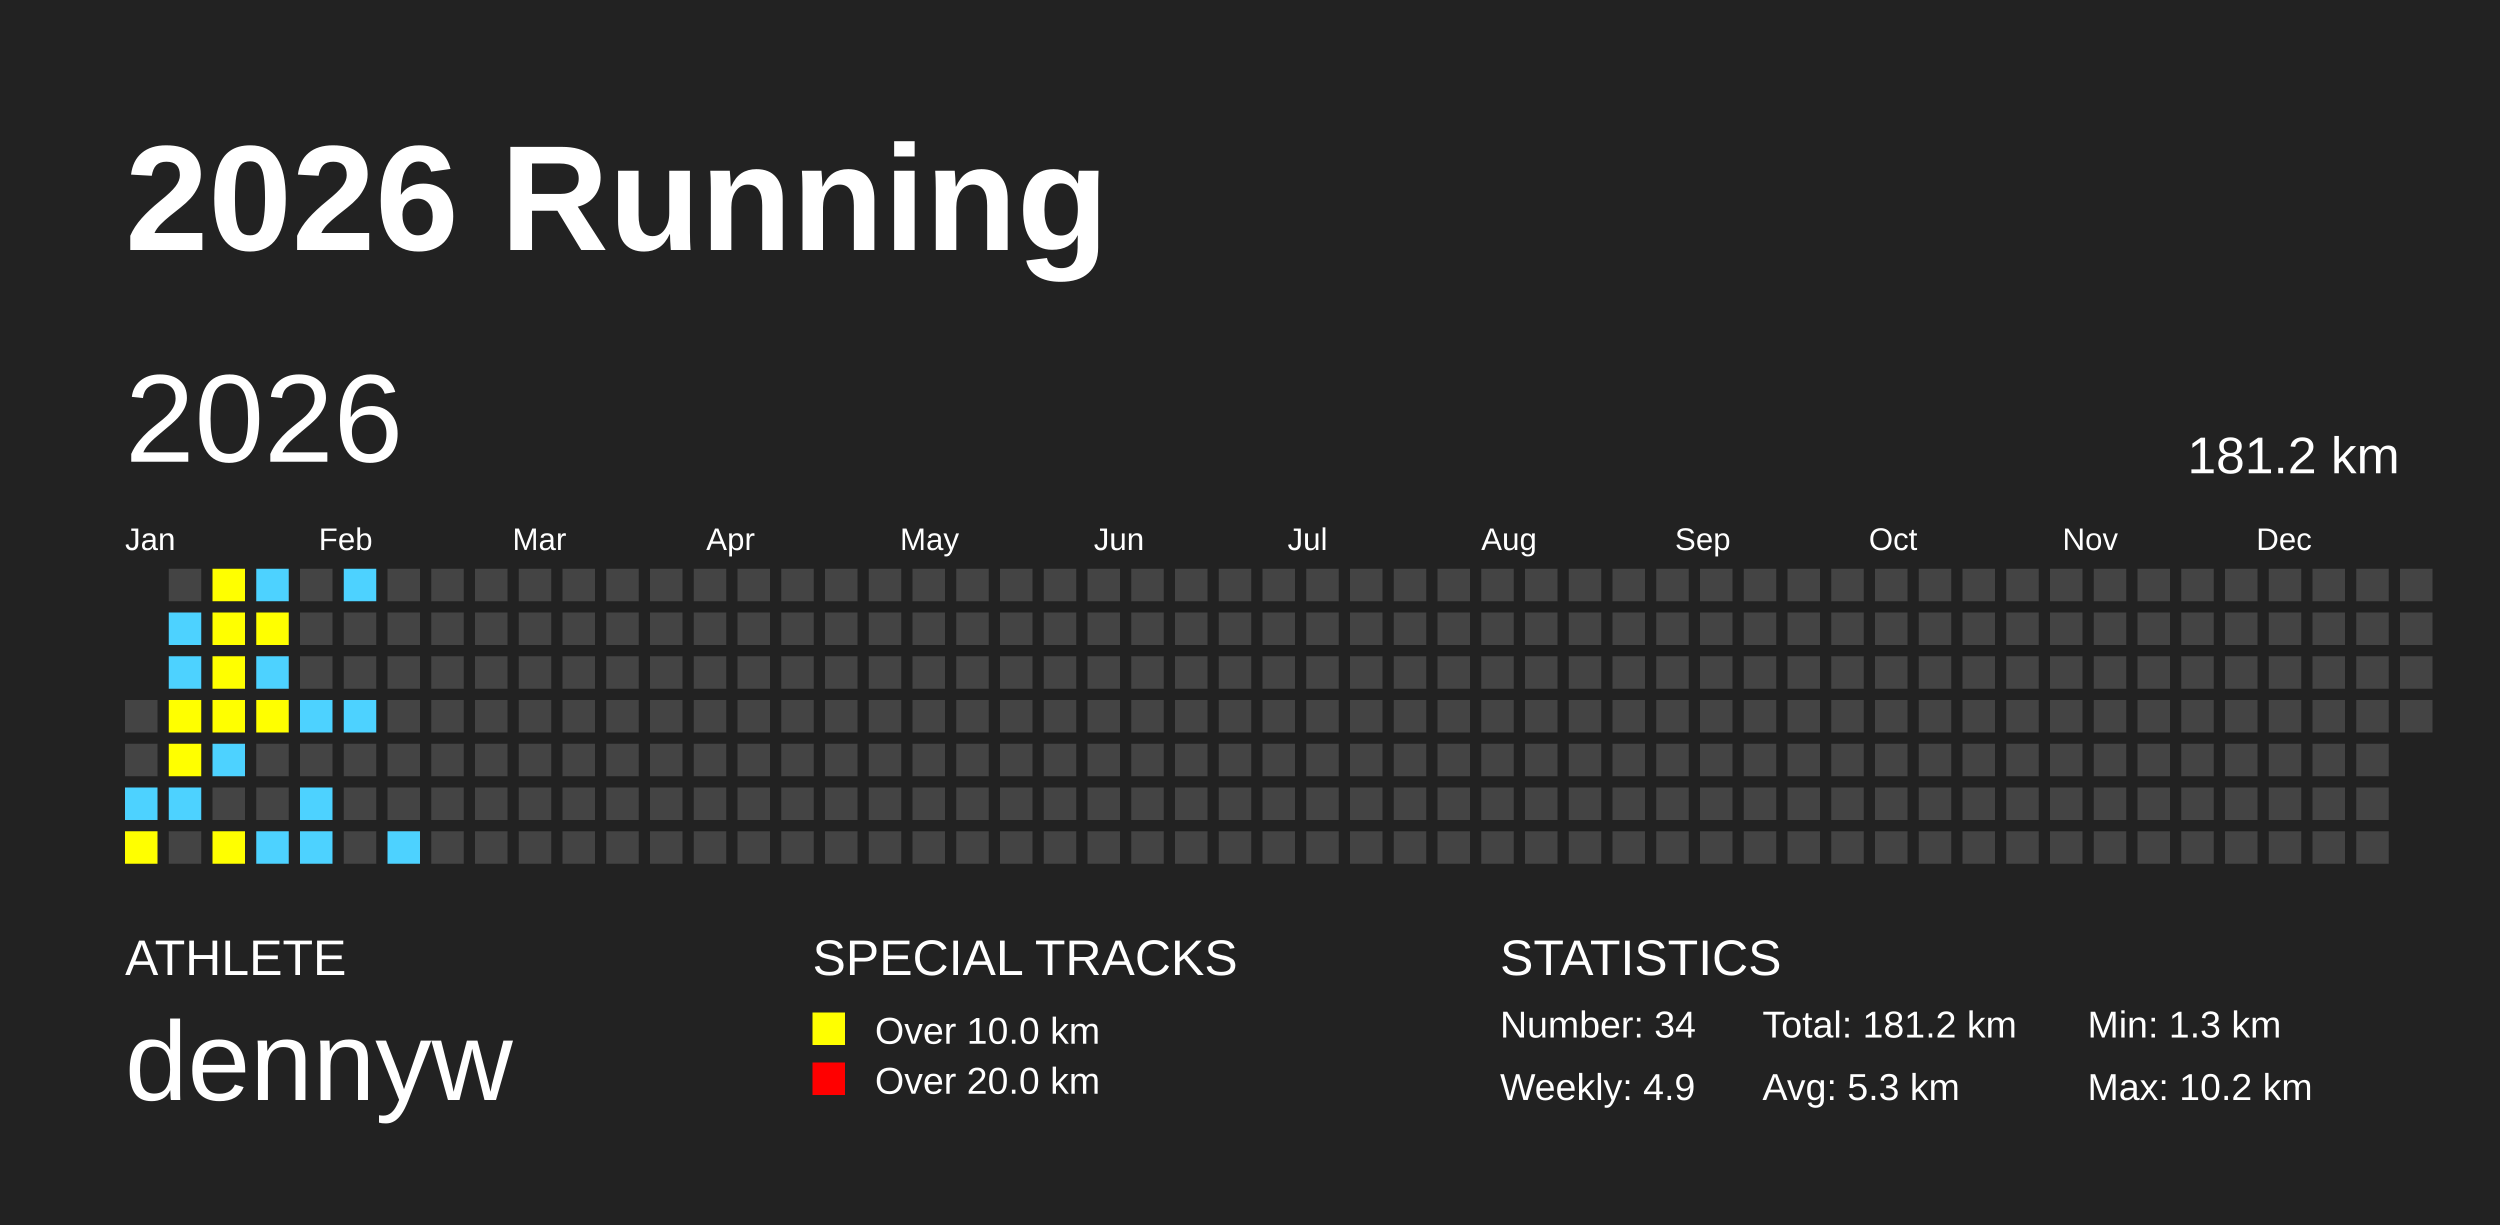
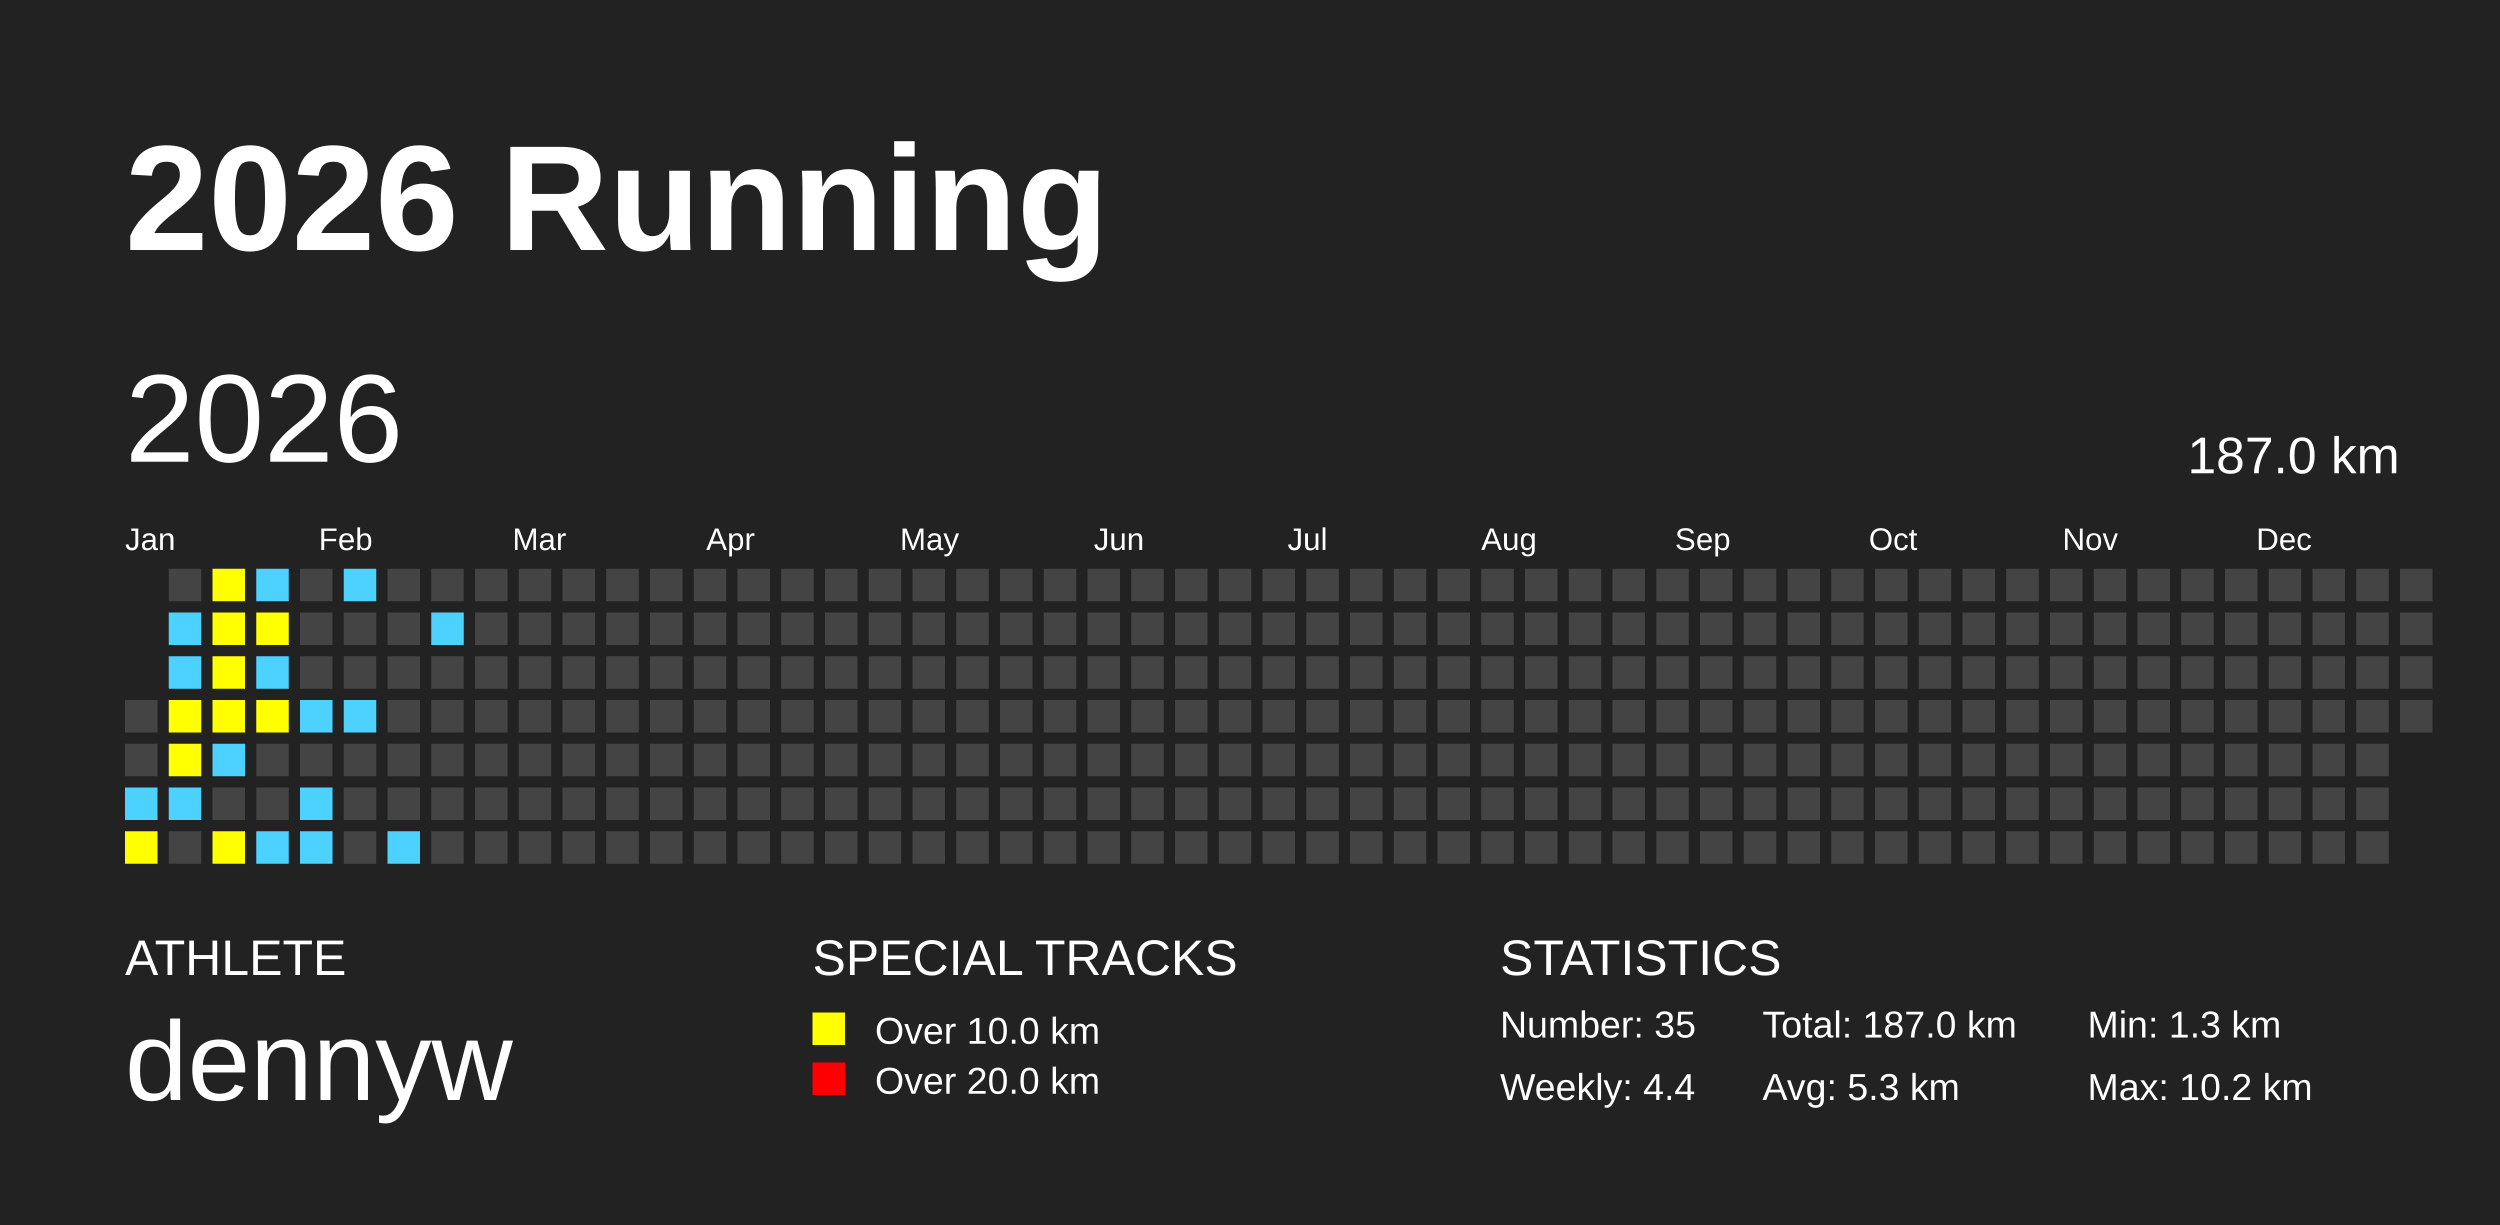
<svg xmlns="http://www.w3.org/2000/svg" baseProfile="full" height="98mm" version="1.1" viewBox="0,0,200,98" width="200mm">
  <defs />
  <rect fill="#222222" height="98" width="200" x="0" y="0" />
  <text fill="#FFFFFF" style="font-size:12px; font-family:Arial; font-weight:bold;" x="10" y="20">2026 Running</text>
  <text fill="#FFFFFF" style="font-size:4px; font-family:Arial" x="10" y="78">ATHLETE</text>
  <text fill="#FFFFFF" style="font-size:9px; font-family:Arial" x="10" y="88">dennyw</text>
  <text fill="#FFFFFF" style="font-size:4px; font-family:Arial" x="65" y="78">SPECIAL TRACKS</text>
  <rect fill="yellow" height="2.6" width="2.6" x="65" y="81" />
  <text fill="#FFFFFF" style="font-size:3px; font-family:Arial" x="70" y="83.5">Over 10.0 km</text>
  <rect fill="red" height="2.6" width="2.6" x="65" y="85" />
  <text fill="#FFFFFF" style="font-size:3px; font-family:Arial" x="70" y="87.5">Over 20.0 km</text>
  <text fill="#FFFFFF" style="font-size:4px; font-family:Arial" x="120" y="78">STATISTICS</text>
-   <text fill="#FFFFFF" style="font-size:3px; font-family:Arial" x="120" y="83">Number: 34</text>
-   <text fill="#FFFFFF" style="font-size:3px; font-family:Arial" x="120" y="88">Weekly: 4.9</text>
-   <text fill="#FFFFFF" style="font-size:3px; font-family:Arial" x="141" y="83">Total: 181.2 km</text>
+   <text fill="#FFFFFF" style="font-size:3px; font-family:Arial" x="120" y="83">Number: 35</text>
+   <text fill="#FFFFFF" style="font-size:3px; font-family:Arial" x="120" y="88">Weekly: 4.4</text>
+   <text fill="#FFFFFF" style="font-size:3px; font-family:Arial" x="141" y="83">Total: 187.0 km</text>
  <text fill="#FFFFFF" style="font-size:3px; font-family:Arial" x="141" y="88">Avg: 5.3 km</text>
  <text fill="#FFFFFF" style="font-size:3px; font-family:Arial" x="167" y="83">Min: 1.3 km</text>
  <text fill="#FFFFFF" style="font-size:3px; font-family:Arial" x="167" y="88">Max: 10.2 km</text>
  <text dominant-baseline="hanging" fill="#FFFFFF" style="font-size:10.0px; font-family:Arial;" x="10" y="30">2026</text>
-   <text dominant-baseline="hanging" fill="#FFFFFF" style="font-size:4.125px; font-family:Arial;" x="175" y="35">181.2 km</text>
+   <text dominant-baseline="hanging" fill="#FFFFFF" style="font-size:4.125px; font-family:Arial;" x="175" y="35">187.0 km</text>
  <text fill="#FFFFFF" style="font-size:2.5px; font-family:Arial" x="10.0" y="44">Jan</text>
  <text fill="#FFFFFF" style="font-size:2.5px; font-family:Arial" x="25.5" y="44">Feb</text>
  <text fill="#FFFFFF" style="font-size:2.5px; font-family:Arial" x="41.0" y="44">Mar</text>
  <text fill="#FFFFFF" style="font-size:2.5px; font-family:Arial" x="56.5" y="44">Apr</text>
  <text fill="#FFFFFF" style="font-size:2.5px; font-family:Arial" x="72.0" y="44">May</text>
  <text fill="#FFFFFF" style="font-size:2.5px; font-family:Arial" x="87.5" y="44">Jun</text>
  <text fill="#FFFFFF" style="font-size:2.5px; font-family:Arial" x="103.0" y="44">Jul</text>
  <text fill="#FFFFFF" style="font-size:2.5px; font-family:Arial" x="118.5" y="44">Aug</text>
  <text fill="#FFFFFF" style="font-size:2.5px; font-family:Arial" x="134.0" y="44">Sep</text>
  <text fill="#FFFFFF" style="font-size:2.5px; font-family:Arial" x="149.5" y="44">Oct</text>
  <text fill="#FFFFFF" style="font-size:2.5px; font-family:Arial" x="165.0" y="44">Nov</text>
  <text fill="#FFFFFF" style="font-size:2.5px; font-family:Arial" x="180.5" y="44">Dec</text>
  <rect fill="#444444" height="2.6" width="2.6" x="10.0" y="56.0" />
  <rect fill="#444444" height="2.6" width="2.6" x="10.0" y="59.5" />
  <rect fill="#4DD2FF" height="2.6" width="2.6" x="10.0" y="63.0" />
  <rect fill="yellow" height="2.6" width="2.6" x="10.0" y="66.5" />
  <rect fill="#444444" height="2.6" width="2.6" x="13.5" y="45.5" />
  <rect fill="#4DD2FF" height="2.6" width="2.6" x="13.5" y="49.0" />
  <rect fill="#4DD2FF" height="2.6" width="2.6" x="13.5" y="52.5" />
  <rect fill="yellow" height="2.6" width="2.6" x="13.5" y="56.0" />
  <rect fill="yellow" height="2.6" width="2.6" x="13.5" y="59.5" />
  <rect fill="#4DD2FF" height="2.6" width="2.6" x="13.5" y="63.0" />
  <rect fill="#444444" height="2.6" width="2.6" x="13.5" y="66.5" />
  <rect fill="yellow" height="2.6" width="2.6" x="17.0" y="45.5" />
  <rect fill="yellow" height="2.6" width="2.6" x="17.0" y="49.0" />
  <rect fill="yellow" height="2.6" width="2.6" x="17.0" y="52.5" />
  <rect fill="yellow" height="2.6" width="2.6" x="17.0" y="56.0" />
  <rect fill="#4DD2FF" height="2.6" width="2.6" x="17.0" y="59.5" />
  <rect fill="#444444" height="2.6" width="2.6" x="17.0" y="63.0" />
  <rect fill="yellow" height="2.6" width="2.6" x="17.0" y="66.5" />
  <rect fill="#4DD2FF" height="2.6" width="2.6" x="20.5" y="45.5" />
  <rect fill="yellow" height="2.6" width="2.6" x="20.5" y="49.0" />
  <rect fill="#4DD2FF" height="2.6" width="2.6" x="20.5" y="52.5" />
  <rect fill="yellow" height="2.6" width="2.6" x="20.5" y="56.0" />
  <rect fill="#444444" height="2.6" width="2.6" x="20.5" y="59.5" />
  <rect fill="#444444" height="2.6" width="2.6" x="20.5" y="63.0" />
  <rect fill="#4DD2FF" height="2.6" width="2.6" x="20.5" y="66.5" />
  <rect fill="#444444" height="2.6" width="2.6" x="24.0" y="45.5" />
  <rect fill="#444444" height="2.6" width="2.6" x="24.0" y="49.0" />
  <rect fill="#444444" height="2.6" width="2.6" x="24.0" y="52.5" />
  <rect fill="#4DD2FF" height="2.6" width="2.6" x="24.0" y="56.0" />
  <rect fill="#444444" height="2.6" width="2.6" x="24.0" y="59.5" />
  <rect fill="#4DD2FF" height="2.6" width="2.6" x="24.0" y="63.0" />
  <rect fill="#4DD2FF" height="2.6" width="2.6" x="24.0" y="66.5" />
  <rect fill="#4DD2FF" height="2.6" width="2.6" x="27.5" y="45.5" />
  <rect fill="#444444" height="2.6" width="2.6" x="27.5" y="49.0" />
  <rect fill="#444444" height="2.6" width="2.6" x="27.5" y="52.5" />
  <rect fill="#4DD2FF" height="2.6" width="2.6" x="27.5" y="56.0" />
  <rect fill="#444444" height="2.6" width="2.6" x="27.5" y="59.5" />
  <rect fill="#444444" height="2.6" width="2.6" x="27.5" y="63.0" />
  <rect fill="#444444" height="2.6" width="2.6" x="27.5" y="66.5" />
  <rect fill="#444444" height="2.6" width="2.6" x="31.0" y="45.5" />
  <rect fill="#444444" height="2.6" width="2.6" x="31.0" y="49.0" />
  <rect fill="#444444" height="2.6" width="2.6" x="31.0" y="52.5" />
  <rect fill="#444444" height="2.6" width="2.6" x="31.0" y="56.0" />
  <rect fill="#444444" height="2.6" width="2.6" x="31.0" y="59.5" />
  <rect fill="#444444" height="2.6" width="2.6" x="31.0" y="63.0" />
  <rect fill="#4DD2FF" height="2.6" width="2.6" x="31.0" y="66.5" />
  <rect fill="#444444" height="2.6" width="2.6" x="34.5" y="45.5" />
-   <rect fill="#444444" height="2.6" width="2.6" x="34.5" y="49.0" />
+   <rect fill="#4DD2FF" height="2.6" width="2.6" x="34.5" y="49.0" />
  <rect fill="#444444" height="2.6" width="2.6" x="34.5" y="52.5" />
  <rect fill="#444444" height="2.6" width="2.6" x="34.5" y="56.0" />
  <rect fill="#444444" height="2.6" width="2.6" x="34.5" y="59.5" />
  <rect fill="#444444" height="2.6" width="2.6" x="34.5" y="63.0" />
  <rect fill="#444444" height="2.6" width="2.6" x="34.5" y="66.5" />
  <rect fill="#444444" height="2.6" width="2.6" x="38.0" y="45.5" />
  <rect fill="#444444" height="2.6" width="2.6" x="38.0" y="49.0" />
  <rect fill="#444444" height="2.6" width="2.6" x="38.0" y="52.5" />
  <rect fill="#444444" height="2.6" width="2.6" x="38.0" y="56.0" />
  <rect fill="#444444" height="2.6" width="2.6" x="38.0" y="59.5" />
  <rect fill="#444444" height="2.6" width="2.6" x="38.0" y="63.0" />
  <rect fill="#444444" height="2.6" width="2.6" x="38.0" y="66.5" />
  <rect fill="#444444" height="2.6" width="2.6" x="41.5" y="45.5" />
  <rect fill="#444444" height="2.6" width="2.6" x="41.5" y="49.0" />
  <rect fill="#444444" height="2.6" width="2.6" x="41.5" y="52.5" />
  <rect fill="#444444" height="2.6" width="2.6" x="41.5" y="56.0" />
  <rect fill="#444444" height="2.6" width="2.6" x="41.5" y="59.5" />
  <rect fill="#444444" height="2.6" width="2.6" x="41.5" y="63.0" />
  <rect fill="#444444" height="2.6" width="2.6" x="41.5" y="66.5" />
  <rect fill="#444444" height="2.6" width="2.6" x="45.0" y="45.5" />
  <rect fill="#444444" height="2.6" width="2.6" x="45.0" y="49.0" />
  <rect fill="#444444" height="2.6" width="2.6" x="45.0" y="52.5" />
  <rect fill="#444444" height="2.6" width="2.6" x="45.0" y="56.0" />
  <rect fill="#444444" height="2.6" width="2.6" x="45.0" y="59.5" />
  <rect fill="#444444" height="2.6" width="2.6" x="45.0" y="63.0" />
  <rect fill="#444444" height="2.6" width="2.6" x="45.0" y="66.5" />
  <rect fill="#444444" height="2.6" width="2.6" x="48.5" y="45.5" />
  <rect fill="#444444" height="2.6" width="2.6" x="48.5" y="49.0" />
  <rect fill="#444444" height="2.6" width="2.6" x="48.5" y="52.5" />
  <rect fill="#444444" height="2.6" width="2.6" x="48.5" y="56.0" />
  <rect fill="#444444" height="2.6" width="2.6" x="48.5" y="59.5" />
  <rect fill="#444444" height="2.6" width="2.6" x="48.5" y="63.0" />
  <rect fill="#444444" height="2.6" width="2.6" x="48.5" y="66.5" />
  <rect fill="#444444" height="2.6" width="2.6" x="52.0" y="45.5" />
  <rect fill="#444444" height="2.6" width="2.6" x="52.0" y="49.0" />
  <rect fill="#444444" height="2.6" width="2.6" x="52.0" y="52.5" />
  <rect fill="#444444" height="2.6" width="2.6" x="52.0" y="56.0" />
  <rect fill="#444444" height="2.6" width="2.6" x="52.0" y="59.5" />
  <rect fill="#444444" height="2.6" width="2.6" x="52.0" y="63.0" />
  <rect fill="#444444" height="2.6" width="2.6" x="52.0" y="66.5" />
  <rect fill="#444444" height="2.6" width="2.6" x="55.5" y="45.5" />
  <rect fill="#444444" height="2.6" width="2.6" x="55.5" y="49.0" />
  <rect fill="#444444" height="2.6" width="2.6" x="55.5" y="52.5" />
  <rect fill="#444444" height="2.6" width="2.6" x="55.5" y="56.0" />
  <rect fill="#444444" height="2.6" width="2.6" x="55.5" y="59.5" />
  <rect fill="#444444" height="2.6" width="2.6" x="55.5" y="63.0" />
  <rect fill="#444444" height="2.6" width="2.6" x="55.5" y="66.5" />
  <rect fill="#444444" height="2.6" width="2.6" x="59.0" y="45.5" />
  <rect fill="#444444" height="2.6" width="2.6" x="59.0" y="49.0" />
  <rect fill="#444444" height="2.6" width="2.6" x="59.0" y="52.5" />
  <rect fill="#444444" height="2.6" width="2.6" x="59.0" y="56.0" />
  <rect fill="#444444" height="2.6" width="2.6" x="59.0" y="59.5" />
  <rect fill="#444444" height="2.6" width="2.6" x="59.0" y="63.0" />
  <rect fill="#444444" height="2.6" width="2.6" x="59.0" y="66.5" />
  <rect fill="#444444" height="2.6" width="2.6" x="62.5" y="45.5" />
  <rect fill="#444444" height="2.6" width="2.6" x="62.5" y="49.0" />
  <rect fill="#444444" height="2.6" width="2.6" x="62.5" y="52.5" />
  <rect fill="#444444" height="2.6" width="2.6" x="62.5" y="56.0" />
  <rect fill="#444444" height="2.6" width="2.6" x="62.5" y="59.5" />
  <rect fill="#444444" height="2.6" width="2.6" x="62.5" y="63.0" />
  <rect fill="#444444" height="2.6" width="2.6" x="62.5" y="66.5" />
  <rect fill="#444444" height="2.6" width="2.6" x="66.0" y="45.5" />
  <rect fill="#444444" height="2.6" width="2.6" x="66.0" y="49.0" />
  <rect fill="#444444" height="2.6" width="2.6" x="66.0" y="52.5" />
  <rect fill="#444444" height="2.6" width="2.6" x="66.0" y="56.0" />
  <rect fill="#444444" height="2.6" width="2.6" x="66.0" y="59.5" />
  <rect fill="#444444" height="2.6" width="2.6" x="66.0" y="63.0" />
  <rect fill="#444444" height="2.6" width="2.6" x="66.0" y="66.5" />
  <rect fill="#444444" height="2.6" width="2.6" x="69.5" y="45.5" />
  <rect fill="#444444" height="2.6" width="2.6" x="69.5" y="49.0" />
  <rect fill="#444444" height="2.6" width="2.6" x="69.5" y="52.5" />
  <rect fill="#444444" height="2.6" width="2.6" x="69.5" y="56.0" />
  <rect fill="#444444" height="2.6" width="2.6" x="69.5" y="59.5" />
  <rect fill="#444444" height="2.6" width="2.6" x="69.5" y="63.0" />
  <rect fill="#444444" height="2.6" width="2.6" x="69.5" y="66.5" />
  <rect fill="#444444" height="2.6" width="2.6" x="73.0" y="45.5" />
  <rect fill="#444444" height="2.6" width="2.6" x="73.0" y="49.0" />
  <rect fill="#444444" height="2.6" width="2.6" x="73.0" y="52.5" />
  <rect fill="#444444" height="2.6" width="2.6" x="73.0" y="56.0" />
  <rect fill="#444444" height="2.6" width="2.6" x="73.0" y="59.5" />
  <rect fill="#444444" height="2.6" width="2.6" x="73.0" y="63.0" />
  <rect fill="#444444" height="2.6" width="2.6" x="73.0" y="66.5" />
  <rect fill="#444444" height="2.6" width="2.6" x="76.5" y="45.5" />
  <rect fill="#444444" height="2.6" width="2.6" x="76.5" y="49.0" />
  <rect fill="#444444" height="2.6" width="2.6" x="76.5" y="52.5" />
  <rect fill="#444444" height="2.6" width="2.6" x="76.5" y="56.0" />
  <rect fill="#444444" height="2.6" width="2.6" x="76.5" y="59.5" />
  <rect fill="#444444" height="2.6" width="2.6" x="76.5" y="63.0" />
  <rect fill="#444444" height="2.6" width="2.6" x="76.5" y="66.5" />
  <rect fill="#444444" height="2.6" width="2.6" x="80.0" y="45.5" />
  <rect fill="#444444" height="2.6" width="2.6" x="80.0" y="49.0" />
  <rect fill="#444444" height="2.6" width="2.6" x="80.0" y="52.5" />
  <rect fill="#444444" height="2.6" width="2.6" x="80.0" y="56.0" />
  <rect fill="#444444" height="2.6" width="2.6" x="80.0" y="59.5" />
  <rect fill="#444444" height="2.6" width="2.6" x="80.0" y="63.0" />
  <rect fill="#444444" height="2.6" width="2.6" x="80.0" y="66.5" />
  <rect fill="#444444" height="2.6" width="2.6" x="83.5" y="45.5" />
  <rect fill="#444444" height="2.6" width="2.6" x="83.5" y="49.0" />
  <rect fill="#444444" height="2.6" width="2.6" x="83.5" y="52.5" />
  <rect fill="#444444" height="2.6" width="2.6" x="83.5" y="56.0" />
  <rect fill="#444444" height="2.6" width="2.6" x="83.5" y="59.5" />
  <rect fill="#444444" height="2.6" width="2.6" x="83.5" y="63.0" />
  <rect fill="#444444" height="2.6" width="2.6" x="83.5" y="66.5" />
  <rect fill="#444444" height="2.6" width="2.6" x="87.0" y="45.5" />
  <rect fill="#444444" height="2.6" width="2.6" x="87.0" y="49.0" />
  <rect fill="#444444" height="2.6" width="2.6" x="87.0" y="52.5" />
  <rect fill="#444444" height="2.6" width="2.6" x="87.0" y="56.0" />
  <rect fill="#444444" height="2.6" width="2.6" x="87.0" y="59.5" />
  <rect fill="#444444" height="2.6" width="2.6" x="87.0" y="63.0" />
  <rect fill="#444444" height="2.6" width="2.6" x="87.0" y="66.5" />
  <rect fill="#444444" height="2.6" width="2.6" x="90.5" y="45.5" />
  <rect fill="#444444" height="2.6" width="2.6" x="90.5" y="49.0" />
  <rect fill="#444444" height="2.6" width="2.6" x="90.5" y="52.5" />
  <rect fill="#444444" height="2.6" width="2.6" x="90.5" y="56.0" />
  <rect fill="#444444" height="2.6" width="2.6" x="90.5" y="59.5" />
  <rect fill="#444444" height="2.6" width="2.6" x="90.5" y="63.0" />
  <rect fill="#444444" height="2.6" width="2.6" x="90.5" y="66.5" />
  <rect fill="#444444" height="2.6" width="2.6" x="94.0" y="45.5" />
  <rect fill="#444444" height="2.6" width="2.6" x="94.0" y="49.0" />
  <rect fill="#444444" height="2.6" width="2.6" x="94.0" y="52.5" />
  <rect fill="#444444" height="2.6" width="2.6" x="94.0" y="56.0" />
  <rect fill="#444444" height="2.6" width="2.6" x="94.0" y="59.5" />
  <rect fill="#444444" height="2.6" width="2.6" x="94.0" y="63.0" />
  <rect fill="#444444" height="2.6" width="2.6" x="94.0" y="66.5" />
  <rect fill="#444444" height="2.6" width="2.6" x="97.5" y="45.5" />
  <rect fill="#444444" height="2.6" width="2.6" x="97.5" y="49.0" />
  <rect fill="#444444" height="2.6" width="2.6" x="97.5" y="52.5" />
  <rect fill="#444444" height="2.6" width="2.6" x="97.5" y="56.0" />
  <rect fill="#444444" height="2.6" width="2.6" x="97.5" y="59.5" />
  <rect fill="#444444" height="2.6" width="2.6" x="97.5" y="63.0" />
  <rect fill="#444444" height="2.6" width="2.6" x="97.5" y="66.5" />
  <rect fill="#444444" height="2.6" width="2.6" x="101.0" y="45.5" />
  <rect fill="#444444" height="2.6" width="2.6" x="101.0" y="49.0" />
  <rect fill="#444444" height="2.6" width="2.6" x="101.0" y="52.5" />
  <rect fill="#444444" height="2.6" width="2.6" x="101.0" y="56.0" />
  <rect fill="#444444" height="2.6" width="2.6" x="101.0" y="59.5" />
  <rect fill="#444444" height="2.6" width="2.6" x="101.0" y="63.0" />
  <rect fill="#444444" height="2.6" width="2.6" x="101.0" y="66.5" />
  <rect fill="#444444" height="2.6" width="2.6" x="104.5" y="45.5" />
  <rect fill="#444444" height="2.6" width="2.6" x="104.5" y="49.0" />
  <rect fill="#444444" height="2.6" width="2.6" x="104.5" y="52.5" />
  <rect fill="#444444" height="2.6" width="2.6" x="104.5" y="56.0" />
  <rect fill="#444444" height="2.6" width="2.6" x="104.5" y="59.5" />
  <rect fill="#444444" height="2.6" width="2.6" x="104.5" y="63.0" />
  <rect fill="#444444" height="2.6" width="2.6" x="104.5" y="66.5" />
  <rect fill="#444444" height="2.6" width="2.6" x="108.0" y="45.5" />
  <rect fill="#444444" height="2.6" width="2.6" x="108.0" y="49.0" />
  <rect fill="#444444" height="2.6" width="2.6" x="108.0" y="52.5" />
  <rect fill="#444444" height="2.6" width="2.6" x="108.0" y="56.0" />
  <rect fill="#444444" height="2.6" width="2.6" x="108.0" y="59.5" />
  <rect fill="#444444" height="2.6" width="2.6" x="108.0" y="63.0" />
  <rect fill="#444444" height="2.6" width="2.6" x="108.0" y="66.5" />
  <rect fill="#444444" height="2.6" width="2.6" x="111.5" y="45.5" />
  <rect fill="#444444" height="2.6" width="2.6" x="111.5" y="49.0" />
  <rect fill="#444444" height="2.6" width="2.6" x="111.5" y="52.5" />
  <rect fill="#444444" height="2.6" width="2.6" x="111.5" y="56.0" />
  <rect fill="#444444" height="2.6" width="2.6" x="111.5" y="59.5" />
  <rect fill="#444444" height="2.6" width="2.6" x="111.5" y="63.0" />
  <rect fill="#444444" height="2.6" width="2.6" x="111.5" y="66.5" />
  <rect fill="#444444" height="2.6" width="2.6" x="115.0" y="45.5" />
  <rect fill="#444444" height="2.6" width="2.6" x="115.0" y="49.0" />
  <rect fill="#444444" height="2.6" width="2.6" x="115.0" y="52.5" />
  <rect fill="#444444" height="2.6" width="2.6" x="115.0" y="56.0" />
  <rect fill="#444444" height="2.6" width="2.6" x="115.0" y="59.5" />
  <rect fill="#444444" height="2.6" width="2.6" x="115.0" y="63.0" />
  <rect fill="#444444" height="2.6" width="2.6" x="115.0" y="66.5" />
  <rect fill="#444444" height="2.6" width="2.6" x="118.5" y="45.5" />
  <rect fill="#444444" height="2.6" width="2.6" x="118.5" y="49.0" />
  <rect fill="#444444" height="2.6" width="2.6" x="118.5" y="52.5" />
  <rect fill="#444444" height="2.6" width="2.6" x="118.5" y="56.0" />
  <rect fill="#444444" height="2.6" width="2.6" x="118.5" y="59.5" />
  <rect fill="#444444" height="2.6" width="2.6" x="118.5" y="63.0" />
  <rect fill="#444444" height="2.6" width="2.6" x="118.5" y="66.5" />
  <rect fill="#444444" height="2.6" width="2.6" x="122.0" y="45.5" />
  <rect fill="#444444" height="2.6" width="2.6" x="122.0" y="49.0" />
  <rect fill="#444444" height="2.6" width="2.6" x="122.0" y="52.5" />
  <rect fill="#444444" height="2.6" width="2.6" x="122.0" y="56.0" />
  <rect fill="#444444" height="2.6" width="2.6" x="122.0" y="59.5" />
  <rect fill="#444444" height="2.6" width="2.6" x="122.0" y="63.0" />
  <rect fill="#444444" height="2.6" width="2.6" x="122.0" y="66.5" />
  <rect fill="#444444" height="2.6" width="2.6" x="125.5" y="45.5" />
  <rect fill="#444444" height="2.6" width="2.6" x="125.5" y="49.0" />
  <rect fill="#444444" height="2.6" width="2.6" x="125.5" y="52.5" />
  <rect fill="#444444" height="2.6" width="2.6" x="125.5" y="56.0" />
  <rect fill="#444444" height="2.6" width="2.6" x="125.5" y="59.5" />
  <rect fill="#444444" height="2.6" width="2.6" x="125.5" y="63.0" />
  <rect fill="#444444" height="2.6" width="2.6" x="125.5" y="66.5" />
  <rect fill="#444444" height="2.6" width="2.6" x="129.0" y="45.5" />
  <rect fill="#444444" height="2.6" width="2.6" x="129.0" y="49.0" />
  <rect fill="#444444" height="2.6" width="2.6" x="129.0" y="52.5" />
  <rect fill="#444444" height="2.6" width="2.6" x="129.0" y="56.0" />
  <rect fill="#444444" height="2.6" width="2.6" x="129.0" y="59.5" />
  <rect fill="#444444" height="2.6" width="2.6" x="129.0" y="63.0" />
  <rect fill="#444444" height="2.6" width="2.6" x="129.0" y="66.5" />
  <rect fill="#444444" height="2.6" width="2.6" x="132.5" y="45.5" />
  <rect fill="#444444" height="2.6" width="2.6" x="132.5" y="49.0" />
  <rect fill="#444444" height="2.6" width="2.6" x="132.5" y="52.5" />
  <rect fill="#444444" height="2.6" width="2.6" x="132.5" y="56.0" />
  <rect fill="#444444" height="2.6" width="2.6" x="132.5" y="59.5" />
  <rect fill="#444444" height="2.6" width="2.6" x="132.5" y="63.0" />
  <rect fill="#444444" height="2.6" width="2.6" x="132.5" y="66.5" />
  <rect fill="#444444" height="2.6" width="2.6" x="136.0" y="45.5" />
  <rect fill="#444444" height="2.6" width="2.6" x="136.0" y="49.0" />
  <rect fill="#444444" height="2.6" width="2.6" x="136.0" y="52.5" />
  <rect fill="#444444" height="2.6" width="2.6" x="136.0" y="56.0" />
  <rect fill="#444444" height="2.6" width="2.6" x="136.0" y="59.5" />
  <rect fill="#444444" height="2.6" width="2.6" x="136.0" y="63.0" />
  <rect fill="#444444" height="2.6" width="2.6" x="136.0" y="66.5" />
  <rect fill="#444444" height="2.6" width="2.6" x="139.5" y="45.5" />
  <rect fill="#444444" height="2.6" width="2.6" x="139.5" y="49.0" />
  <rect fill="#444444" height="2.6" width="2.6" x="139.5" y="52.5" />
  <rect fill="#444444" height="2.6" width="2.6" x="139.5" y="56.0" />
  <rect fill="#444444" height="2.6" width="2.6" x="139.5" y="59.5" />
  <rect fill="#444444" height="2.6" width="2.6" x="139.5" y="63.0" />
  <rect fill="#444444" height="2.6" width="2.6" x="139.5" y="66.5" />
  <rect fill="#444444" height="2.6" width="2.6" x="143.0" y="45.5" />
  <rect fill="#444444" height="2.6" width="2.6" x="143.0" y="49.0" />
  <rect fill="#444444" height="2.6" width="2.6" x="143.0" y="52.5" />
  <rect fill="#444444" height="2.6" width="2.6" x="143.0" y="56.0" />
  <rect fill="#444444" height="2.6" width="2.6" x="143.0" y="59.5" />
  <rect fill="#444444" height="2.6" width="2.6" x="143.0" y="63.0" />
  <rect fill="#444444" height="2.6" width="2.6" x="143.0" y="66.5" />
  <rect fill="#444444" height="2.6" width="2.6" x="146.5" y="45.5" />
  <rect fill="#444444" height="2.6" width="2.6" x="146.5" y="49.0" />
  <rect fill="#444444" height="2.6" width="2.6" x="146.5" y="52.5" />
  <rect fill="#444444" height="2.6" width="2.6" x="146.5" y="56.0" />
  <rect fill="#444444" height="2.6" width="2.6" x="146.5" y="59.5" />
  <rect fill="#444444" height="2.6" width="2.6" x="146.5" y="63.0" />
  <rect fill="#444444" height="2.6" width="2.6" x="146.5" y="66.5" />
  <rect fill="#444444" height="2.6" width="2.6" x="150.0" y="45.5" />
  <rect fill="#444444" height="2.6" width="2.6" x="150.0" y="49.0" />
  <rect fill="#444444" height="2.6" width="2.6" x="150.0" y="52.5" />
  <rect fill="#444444" height="2.6" width="2.6" x="150.0" y="56.0" />
  <rect fill="#444444" height="2.6" width="2.6" x="150.0" y="59.5" />
  <rect fill="#444444" height="2.6" width="2.6" x="150.0" y="63.0" />
  <rect fill="#444444" height="2.6" width="2.6" x="150.0" y="66.5" />
  <rect fill="#444444" height="2.6" width="2.6" x="153.5" y="45.5" />
  <rect fill="#444444" height="2.6" width="2.6" x="153.5" y="49.0" />
  <rect fill="#444444" height="2.6" width="2.6" x="153.5" y="52.5" />
  <rect fill="#444444" height="2.6" width="2.6" x="153.5" y="56.0" />
  <rect fill="#444444" height="2.6" width="2.6" x="153.5" y="59.5" />
  <rect fill="#444444" height="2.6" width="2.6" x="153.5" y="63.0" />
  <rect fill="#444444" height="2.6" width="2.6" x="153.5" y="66.5" />
  <rect fill="#444444" height="2.6" width="2.6" x="157.0" y="45.5" />
  <rect fill="#444444" height="2.6" width="2.6" x="157.0" y="49.0" />
  <rect fill="#444444" height="2.6" width="2.6" x="157.0" y="52.5" />
  <rect fill="#444444" height="2.6" width="2.6" x="157.0" y="56.0" />
  <rect fill="#444444" height="2.6" width="2.6" x="157.0" y="59.5" />
  <rect fill="#444444" height="2.6" width="2.6" x="157.0" y="63.0" />
  <rect fill="#444444" height="2.6" width="2.6" x="157.0" y="66.5" />
  <rect fill="#444444" height="2.6" width="2.6" x="160.5" y="45.5" />
  <rect fill="#444444" height="2.6" width="2.6" x="160.5" y="49.0" />
  <rect fill="#444444" height="2.6" width="2.6" x="160.5" y="52.5" />
  <rect fill="#444444" height="2.6" width="2.6" x="160.5" y="56.0" />
  <rect fill="#444444" height="2.6" width="2.6" x="160.5" y="59.5" />
  <rect fill="#444444" height="2.6" width="2.6" x="160.5" y="63.0" />
  <rect fill="#444444" height="2.6" width="2.6" x="160.5" y="66.5" />
  <rect fill="#444444" height="2.6" width="2.6" x="164.0" y="45.5" />
  <rect fill="#444444" height="2.6" width="2.6" x="164.0" y="49.0" />
  <rect fill="#444444" height="2.6" width="2.6" x="164.0" y="52.5" />
  <rect fill="#444444" height="2.6" width="2.6" x="164.0" y="56.0" />
  <rect fill="#444444" height="2.6" width="2.6" x="164.0" y="59.5" />
  <rect fill="#444444" height="2.6" width="2.6" x="164.0" y="63.0" />
  <rect fill="#444444" height="2.6" width="2.6" x="164.0" y="66.5" />
  <rect fill="#444444" height="2.6" width="2.6" x="167.5" y="45.5" />
  <rect fill="#444444" height="2.6" width="2.6" x="167.5" y="49.0" />
  <rect fill="#444444" height="2.6" width="2.6" x="167.5" y="52.5" />
  <rect fill="#444444" height="2.6" width="2.6" x="167.5" y="56.0" />
  <rect fill="#444444" height="2.6" width="2.6" x="167.5" y="59.5" />
  <rect fill="#444444" height="2.6" width="2.6" x="167.5" y="63.0" />
  <rect fill="#444444" height="2.6" width="2.6" x="167.5" y="66.5" />
  <rect fill="#444444" height="2.6" width="2.6" x="171.0" y="45.5" />
  <rect fill="#444444" height="2.6" width="2.6" x="171.0" y="49.0" />
  <rect fill="#444444" height="2.6" width="2.6" x="171.0" y="52.5" />
  <rect fill="#444444" height="2.6" width="2.6" x="171.0" y="56.0" />
  <rect fill="#444444" height="2.6" width="2.6" x="171.0" y="59.5" />
  <rect fill="#444444" height="2.6" width="2.6" x="171.0" y="63.0" />
  <rect fill="#444444" height="2.6" width="2.6" x="171.0" y="66.5" />
  <rect fill="#444444" height="2.6" width="2.6" x="174.5" y="45.5" />
  <rect fill="#444444" height="2.6" width="2.6" x="174.5" y="49.0" />
  <rect fill="#444444" height="2.6" width="2.6" x="174.5" y="52.5" />
  <rect fill="#444444" height="2.6" width="2.6" x="174.5" y="56.0" />
  <rect fill="#444444" height="2.6" width="2.6" x="174.5" y="59.5" />
  <rect fill="#444444" height="2.6" width="2.6" x="174.5" y="63.0" />
  <rect fill="#444444" height="2.6" width="2.6" x="174.5" y="66.5" />
  <rect fill="#444444" height="2.6" width="2.6" x="178.0" y="45.5" />
  <rect fill="#444444" height="2.6" width="2.6" x="178.0" y="49.0" />
  <rect fill="#444444" height="2.6" width="2.6" x="178.0" y="52.5" />
  <rect fill="#444444" height="2.6" width="2.6" x="178.0" y="56.0" />
  <rect fill="#444444" height="2.6" width="2.6" x="178.0" y="59.5" />
  <rect fill="#444444" height="2.6" width="2.6" x="178.0" y="63.0" />
  <rect fill="#444444" height="2.6" width="2.6" x="178.0" y="66.5" />
  <rect fill="#444444" height="2.6" width="2.6" x="181.5" y="45.5" />
  <rect fill="#444444" height="2.6" width="2.6" x="181.5" y="49.0" />
  <rect fill="#444444" height="2.6" width="2.6" x="181.5" y="52.5" />
  <rect fill="#444444" height="2.6" width="2.6" x="181.5" y="56.0" />
  <rect fill="#444444" height="2.6" width="2.6" x="181.5" y="59.5" />
  <rect fill="#444444" height="2.6" width="2.6" x="181.5" y="63.0" />
  <rect fill="#444444" height="2.6" width="2.6" x="181.5" y="66.5" />
  <rect fill="#444444" height="2.6" width="2.6" x="185.0" y="45.5" />
  <rect fill="#444444" height="2.6" width="2.6" x="185.0" y="49.0" />
  <rect fill="#444444" height="2.6" width="2.6" x="185.0" y="52.5" />
  <rect fill="#444444" height="2.6" width="2.6" x="185.0" y="56.0" />
  <rect fill="#444444" height="2.6" width="2.6" x="185.0" y="59.5" />
  <rect fill="#444444" height="2.6" width="2.6" x="185.0" y="63.0" />
  <rect fill="#444444" height="2.6" width="2.6" x="185.0" y="66.5" />
  <rect fill="#444444" height="2.6" width="2.6" x="188.5" y="45.5" />
  <rect fill="#444444" height="2.6" width="2.6" x="188.5" y="49.0" />
  <rect fill="#444444" height="2.6" width="2.6" x="188.5" y="52.5" />
  <rect fill="#444444" height="2.6" width="2.6" x="188.5" y="56.0" />
  <rect fill="#444444" height="2.6" width="2.6" x="188.5" y="59.5" />
  <rect fill="#444444" height="2.6" width="2.6" x="188.5" y="63.0" />
  <rect fill="#444444" height="2.6" width="2.6" x="188.5" y="66.5" />
  <rect fill="#444444" height="2.6" width="2.6" x="192.0" y="45.5" />
  <rect fill="#444444" height="2.6" width="2.6" x="192.0" y="49.0" />
  <rect fill="#444444" height="2.6" width="2.6" x="192.0" y="52.5" />
  <rect fill="#444444" height="2.6" width="2.6" x="192.0" y="56.0" />
</svg>
